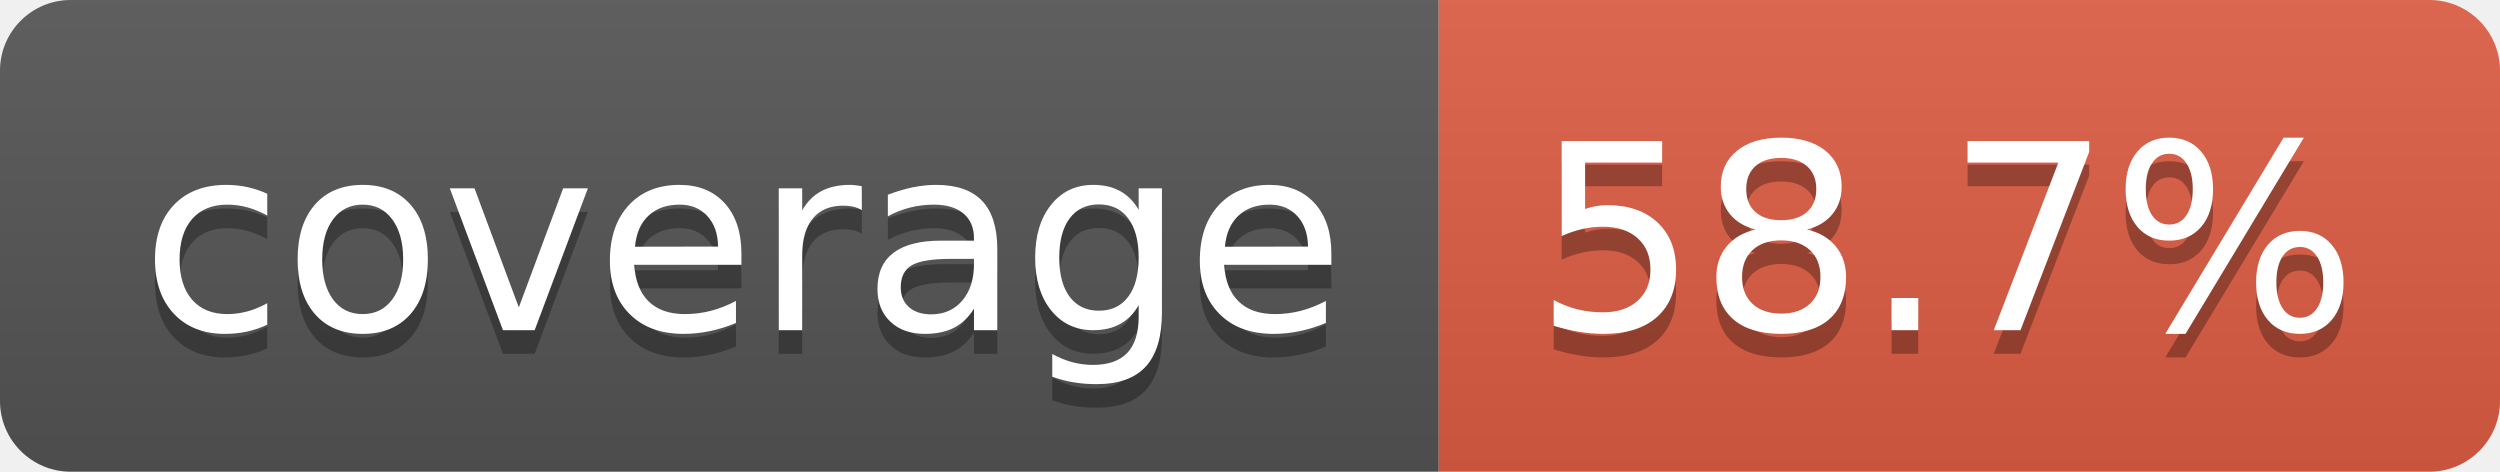
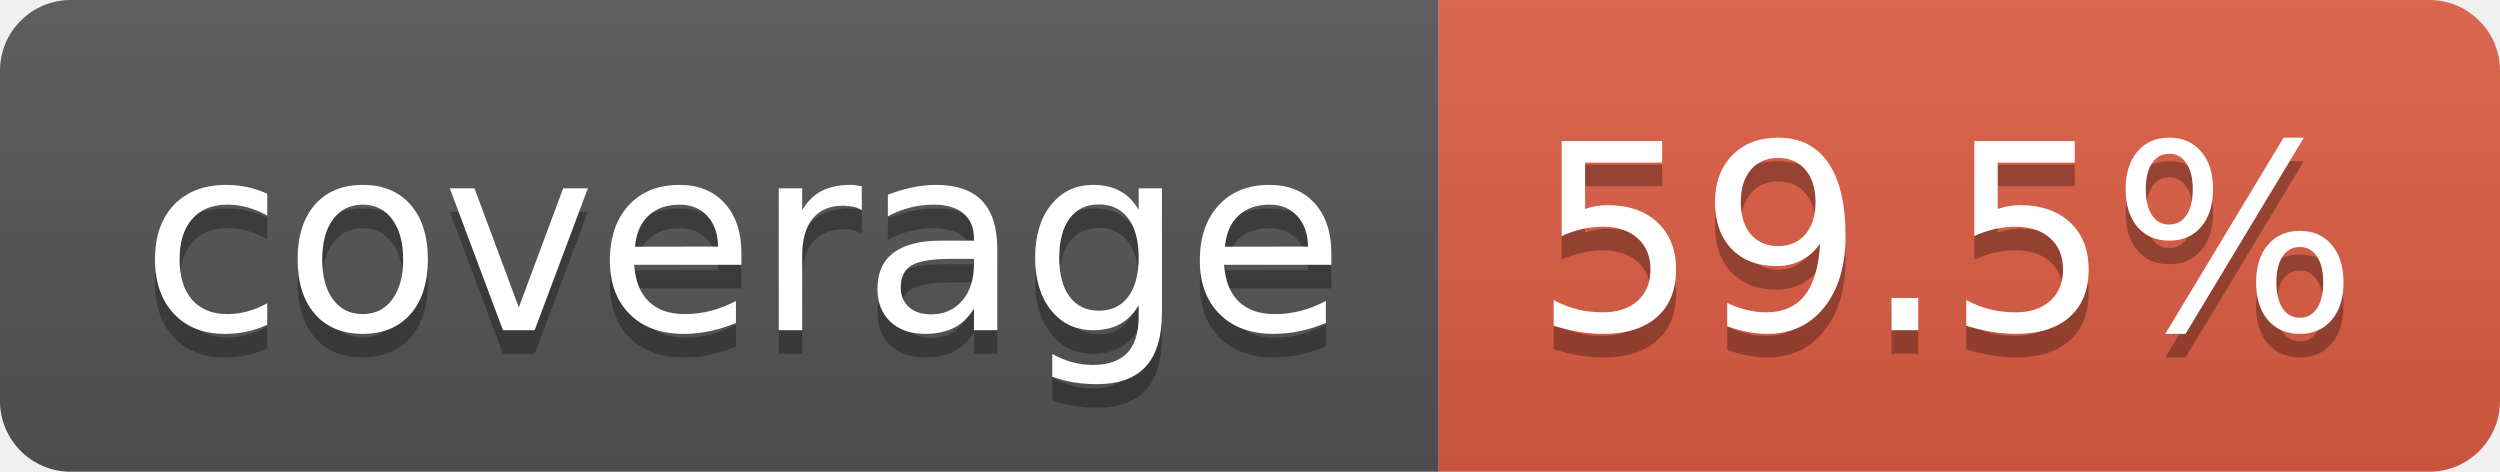
- <svg xmlns="http://www.w3.org/2000/svg" width="106" height="20" role="img" aria-label="coverage: 58.7%">
+ <svg xmlns="http://www.w3.org/2000/svg" width="106" height="20" role="img" aria-label="coverage: 59.5%">
  <linearGradient id="s" x2="0" y2="100%">
    <stop offset="0" stop-color="#bbb" stop-opacity=".1" />
    <stop offset="1" stop-opacity=".1" />
  </linearGradient>
  <clipPath id="r">
    <rect width="106" height="20" rx="3" fill="#fff" />
  </clipPath>
  <g clip-path="url(#r)">
    <rect width="61" height="20" fill="#555" />
    <rect x="61" width="45" height="20" fill="#e05d44" />
    <rect width="106" height="20" fill="url(#s)" />
  </g>
  <g fill="#fff" text-anchor="middle" font-family="Verdana,Geneva,DejaVu Sans,sans-serif" text-rendering="geometricPrecision" font-size="110">
    <text aria-hidden="true" x="315" y="150" fill="#010101" fill-opacity=".3" transform="scale(.1)" textLength="510">coverage</text>
    <text x="315" y="140" transform="scale(.1)" fill="#fff" textLength="510">coverage</text>
-     <text aria-hidden="true" x="825" y="150" fill="#010101" fill-opacity=".3" transform="scale(.1)" textLength="350">58.7%</text>
-     <text x="825" y="140" transform="scale(.1)" fill="#fff" textLength="350">58.7%</text>
+     <text aria-hidden="true" x="825" y="150" fill="#010101" fill-opacity=".3" transform="scale(.1)" textLength="350">59.5%</text>
+     <text x="825" y="140" transform="scale(.1)" fill="#fff" textLength="350">59.5%</text>
  </g>
</svg>
